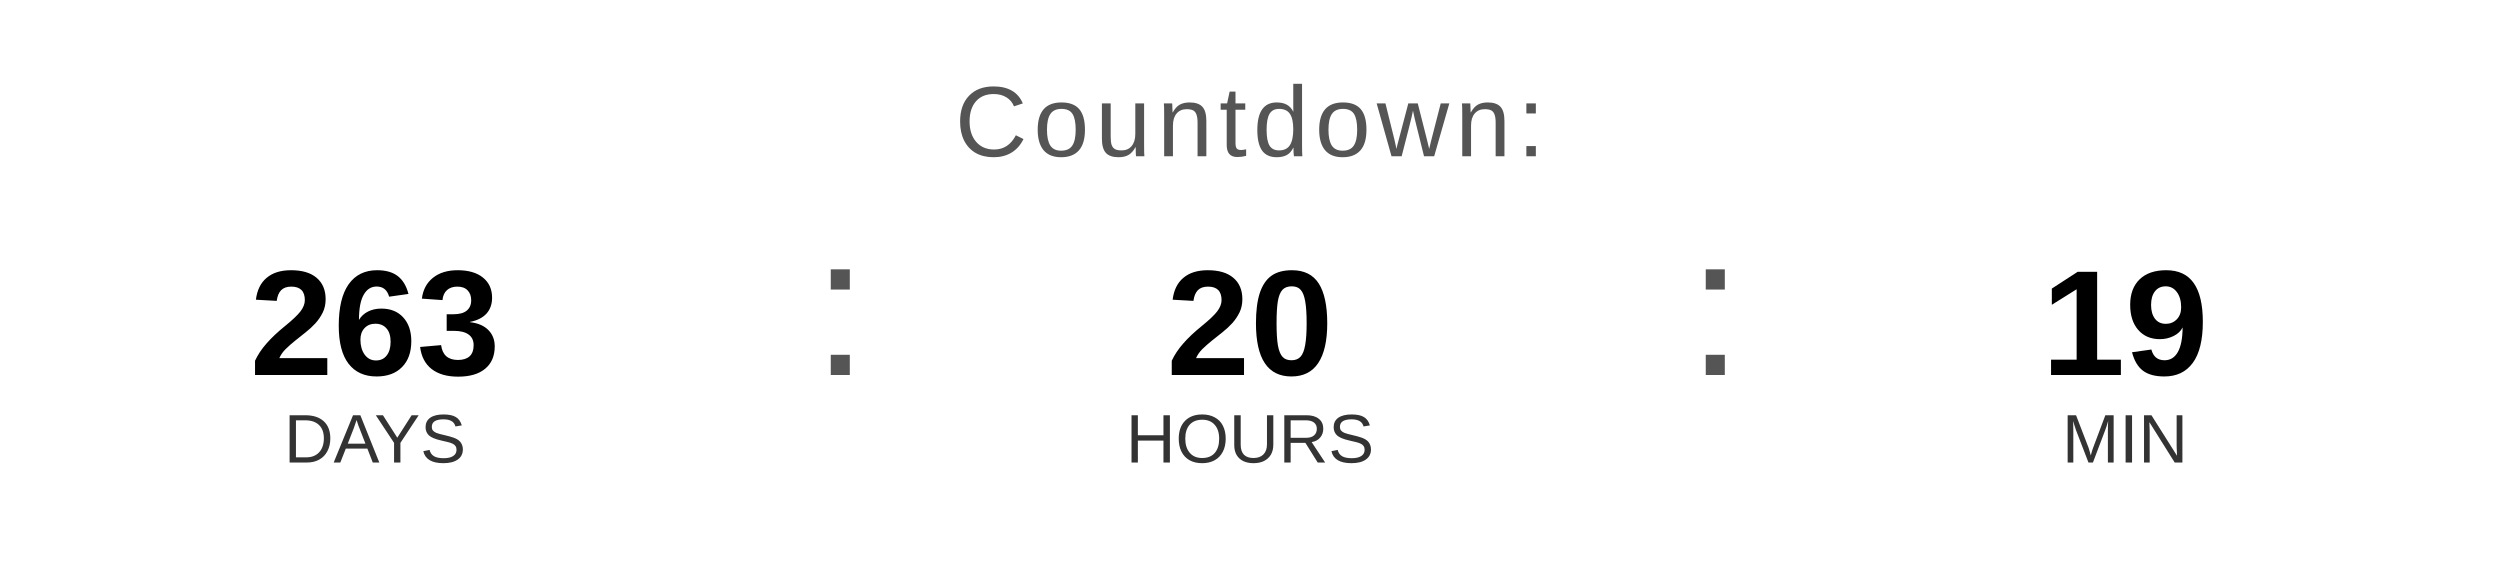
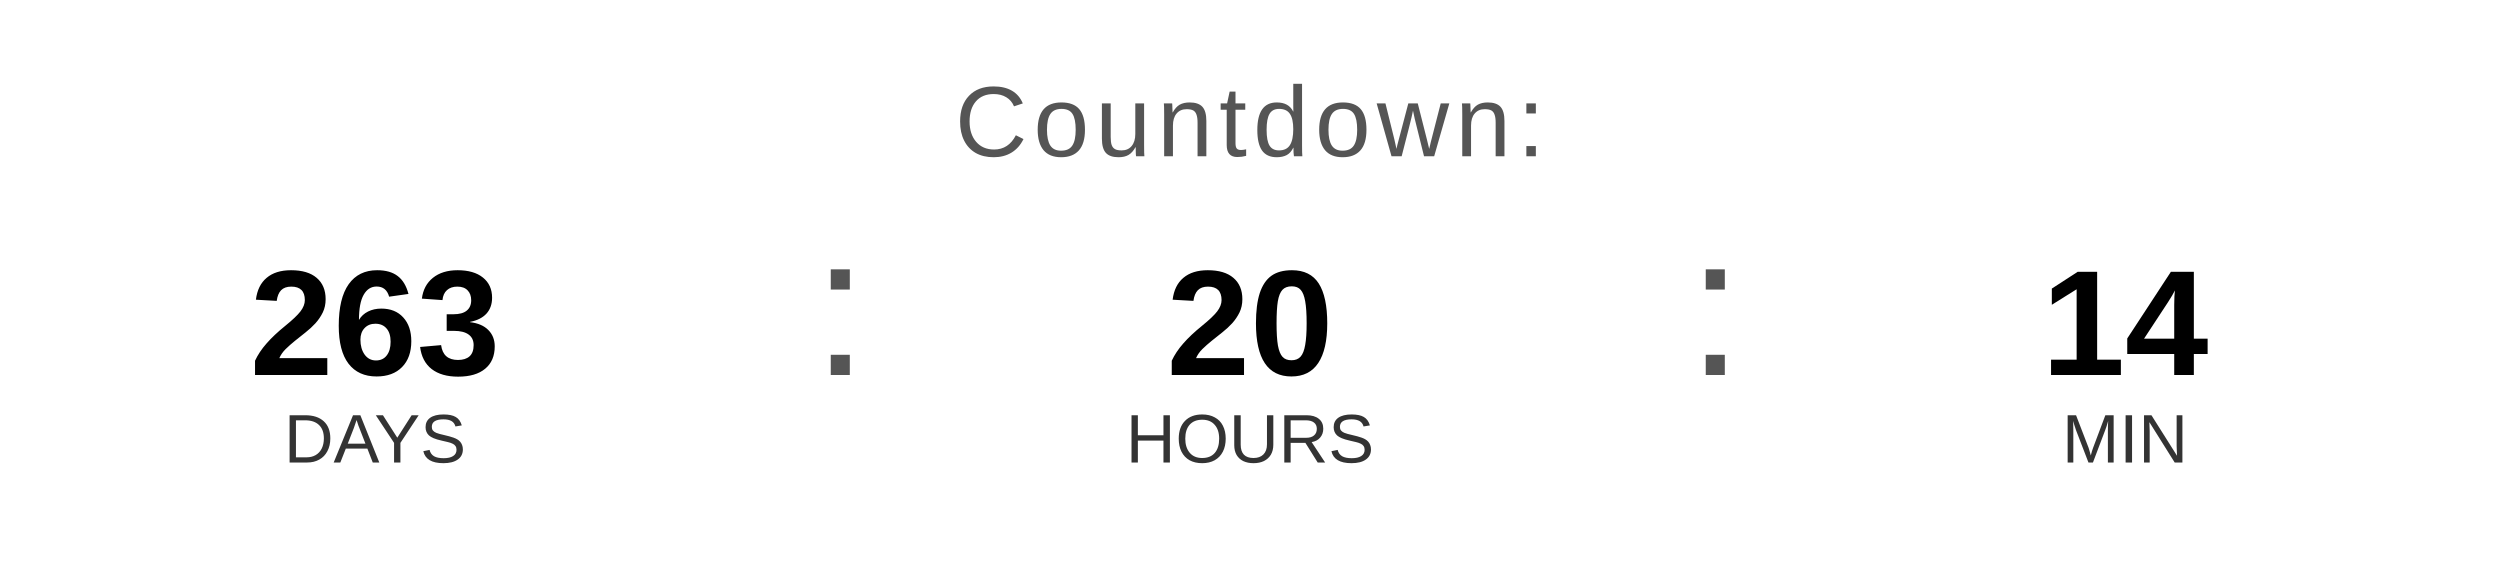
<svg xmlns="http://www.w3.org/2000/svg" width="400" height="90" viewBox="0 0 400 90">
  <text x="200" y="25" font-family="Arial, Helvetica, sans-serif" font-size="16" fill="#555555" text-anchor="middle" letter-spacing="1">
    Countdown:
  </text>
  <text x="60" y="60" font-family="Arial, Helvetica, sans-serif" font-size="24" font-weight="bold" fill="#000000" text-anchor="middle">263</text>
  <text x="60" y="74" font-family="Arial, Helvetica, sans-serif" font-size="11" fill="#333333" text-anchor="middle">DAYS</text>
  <text x="130" y="60" font-family="Arial, sans-serif" font-size="32" fill="#555555">:</text>
  <text x="200" y="60" font-family="Arial, Helvetica, sans-serif" font-size="24" font-weight="bold" fill="#000000" text-anchor="middle">20</text>
  <text x="200" y="74" font-family="Arial, Helvetica, sans-serif" font-size="11" fill="#333333" text-anchor="middle">HOURS</text>
  <text x="270" y="60" font-family="Arial, sans-serif" font-size="32" fill="#555555">:</text>
-   <text x="340" y="60" font-family="Arial, Helvetica, sans-serif" font-size="24" font-weight="bold" fill="#000000" text-anchor="middle">19</text>
+   <text x="340" y="60" font-family="Arial, Helvetica, sans-serif" font-size="24" font-weight="bold" fill="#000000" text-anchor="middle">14</text>
  <text x="340" y="74" font-family="Arial, Helvetica, sans-serif" font-size="11" fill="#333333" text-anchor="middle">MIN</text>
</svg>
